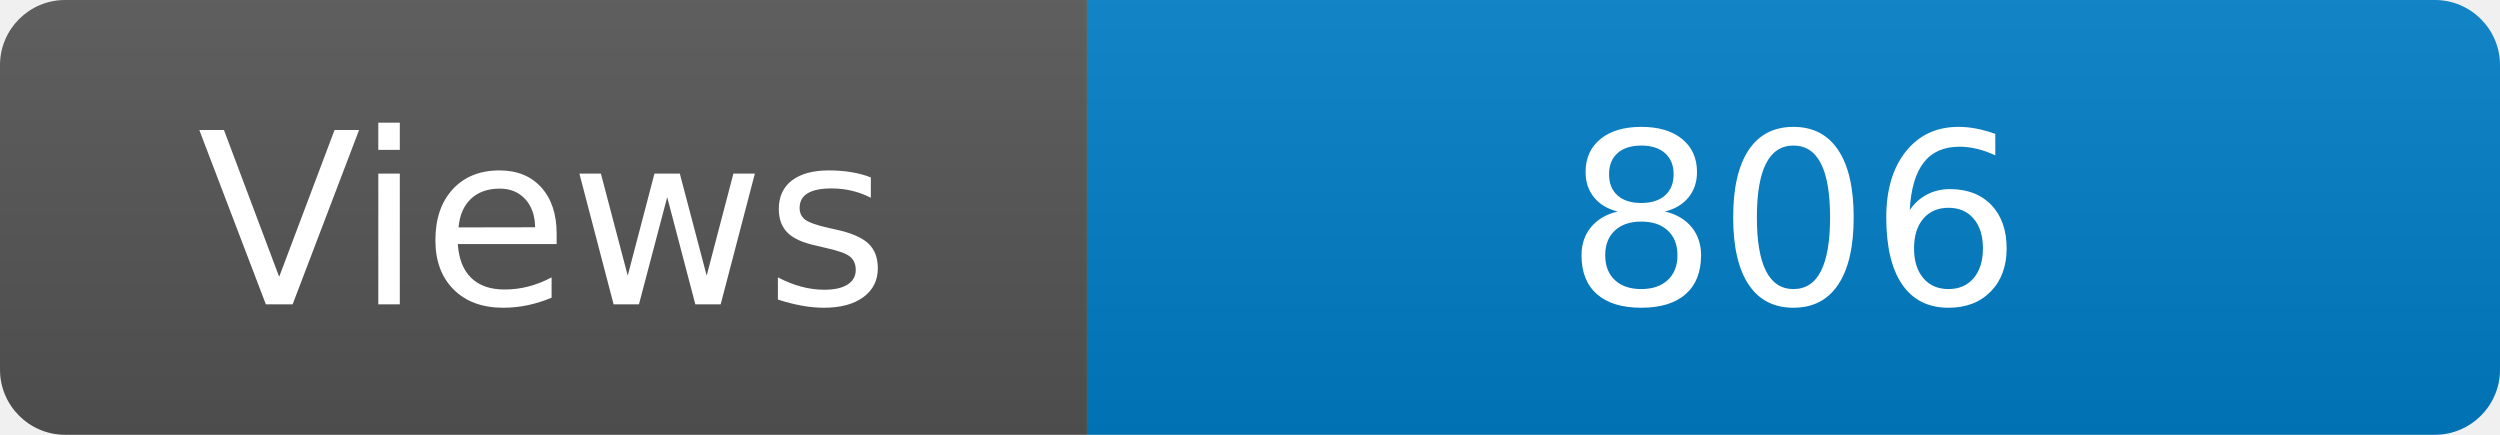
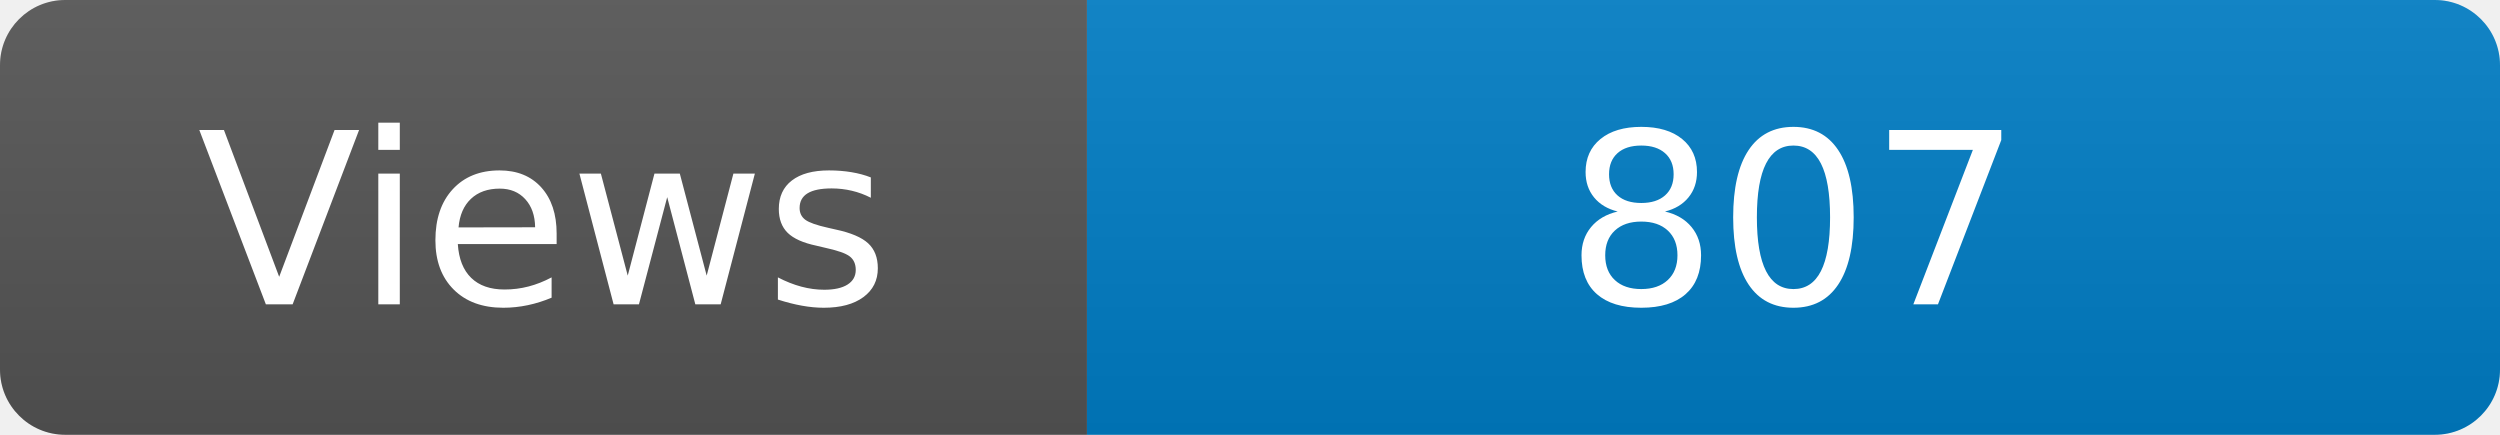
<svg xmlns="http://www.w3.org/2000/svg" width="115" height="20" role="img" aria-label="Maintained?: yes">
  <linearGradient id="s" x2="0" y2="100%">
    <stop offset="0" stop-color="#bbb" stop-opacity=".1" />
    <stop offset="1" stop-opacity=".1" />
  </linearGradient>
  <clipPath id="r">
    <rect width="115" height="20" rx="3" fill="#fff" />
  </clipPath>
  <g clip-path="url(#r)">
    <rect width="50" height="20" fill="#555" />
    <rect x="50" width="160" height="20" fill="#007ec6" />
    <rect width="115" height="20" fill="url(#s)" />
  </g>
  <g fill="#fff" text-anchor="middle" font-family="Verdana,Geneva,DejaVu Sans,sans-serif" font-size="110">
    <text x="250" y="140" transform="scale(.1)" fill="#fff">Views</text>
-     <text x="825" y="140" transform="scale(.1)" fill="#fff">806</text>
+     <text x="825" y="140" transform="scale(.1)" fill="#fff">807</text>
  </g>
</svg>
